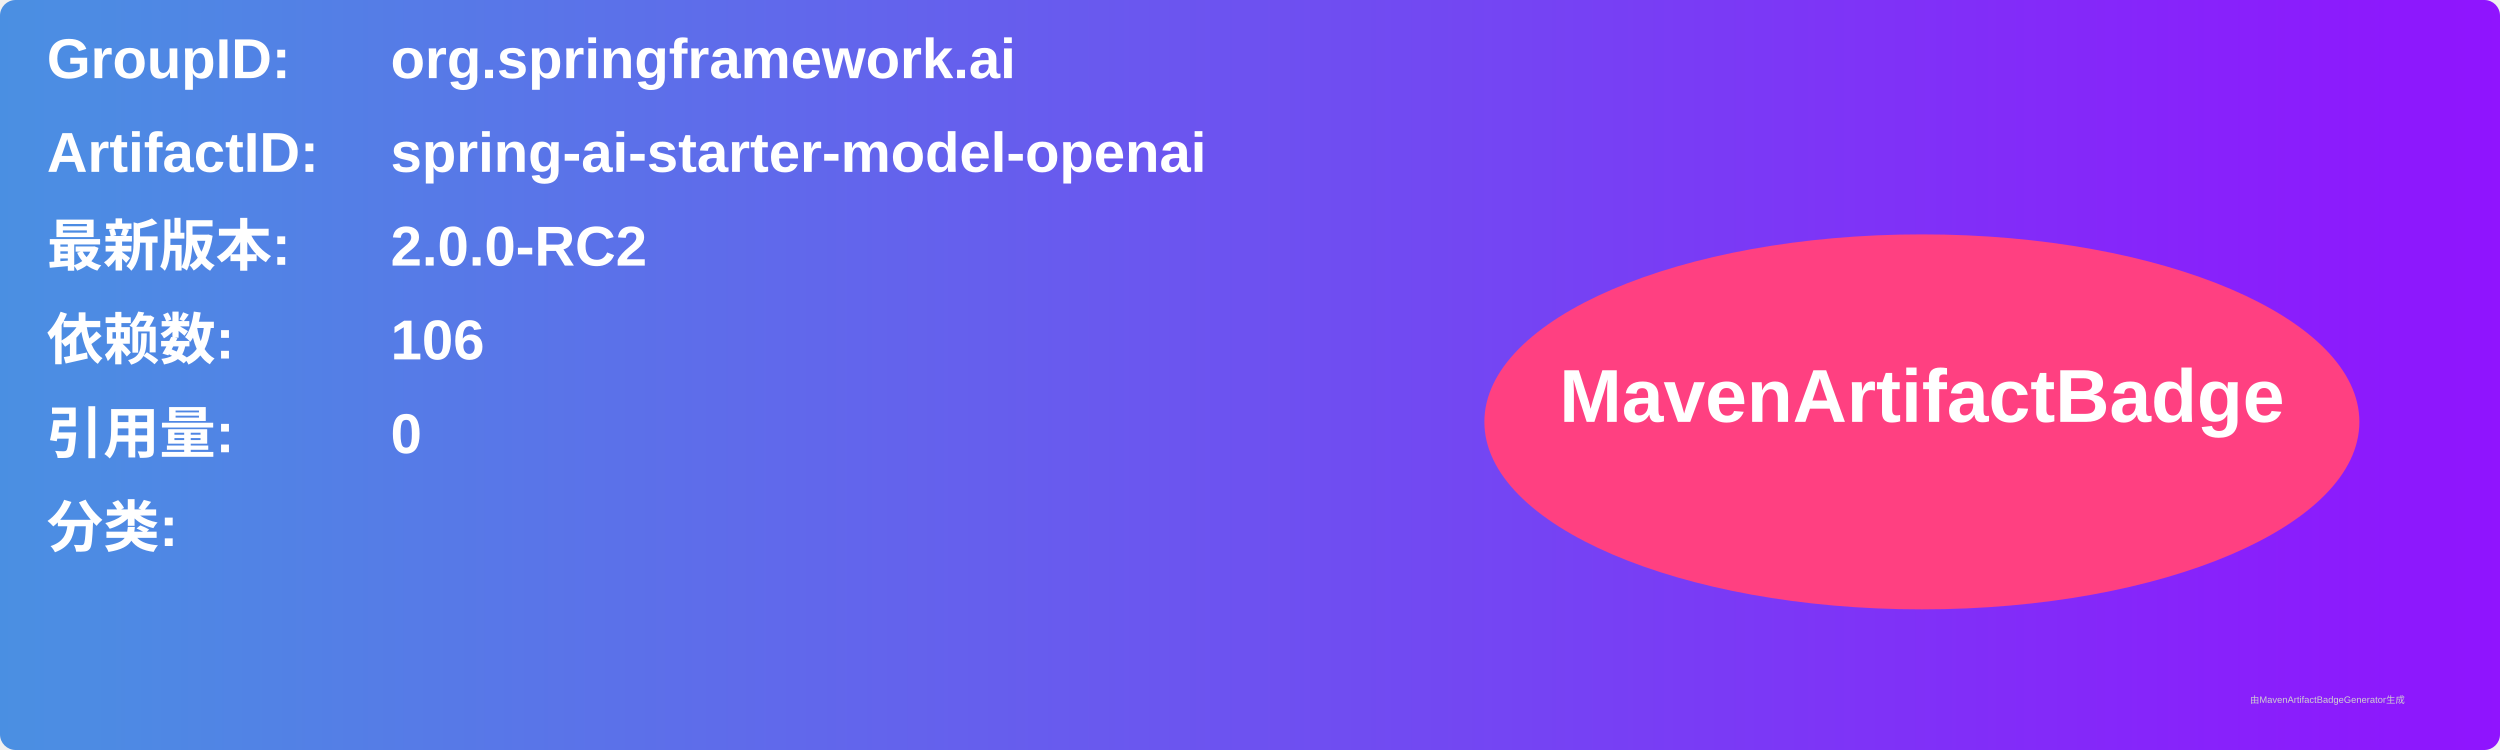
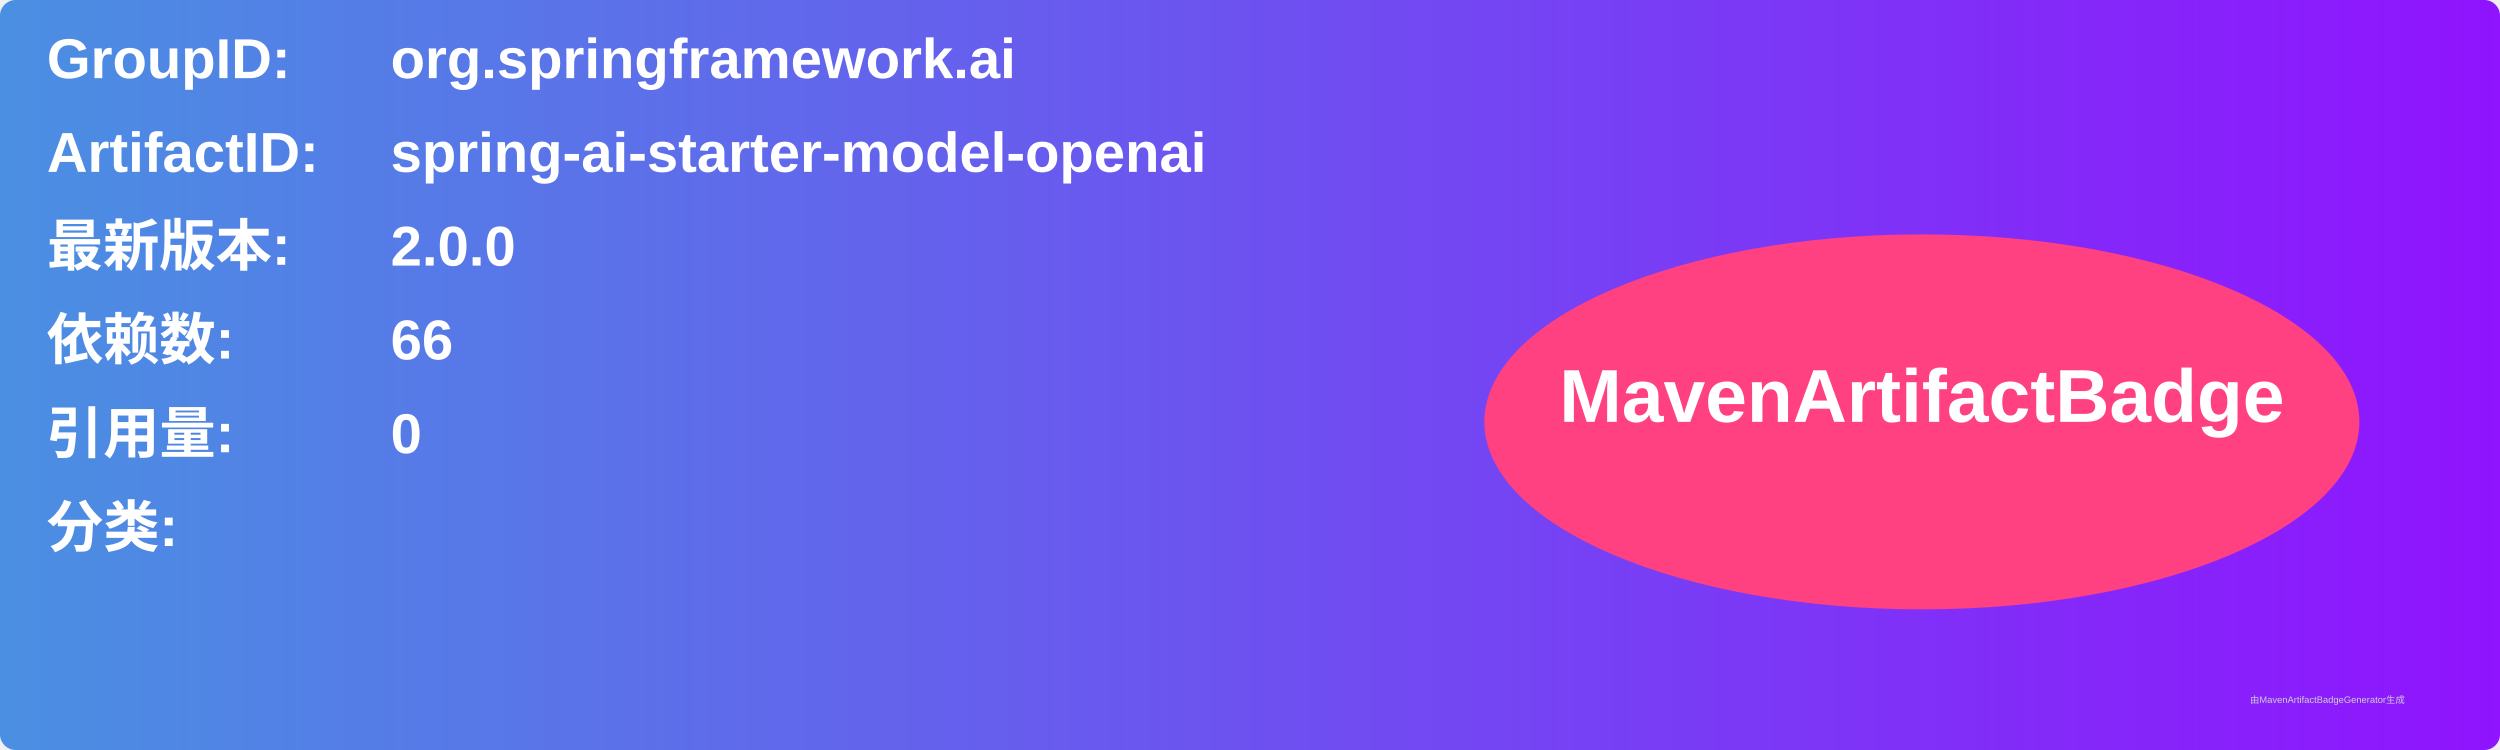
<svg xmlns="http://www.w3.org/2000/svg" width="800" height="240" viewBox="0 0 800 240">
  <linearGradient id="grad" x1="0%" y1="0%" x2="100%" y2="0%">
    <stop offset="0%" stop-color="#4a90e2" />
    <stop offset="100%" stop-color="#9013fe" />
  </linearGradient>
  <rect width="100%" height="100%" rx="5" ry="5" fill="url(#grad)" />
  <g transform="translate(15, 15)">
    <text x="0" y="10" font-family="Arial" font-size="18" fill="white" font-weight="bold" width="260">GroupID:</text>
    <text x="110" y="10" font-family="Arial" font-size="18" fill="white" font-weight="bold" width="460">org.springframework.ai</text>
    <text x="0" y="40" font-family="Arial" font-size="18" fill="white" font-weight="bold" width="260">ArtifactID:</text>
    <text x="110" y="40" font-family="Arial" font-size="18" fill="white" font-weight="bold" width="460">spring-ai-starter-model-openai</text>
    <text x="0" y="70" font-family="Arial" font-size="18" fill="white" font-weight="bold">最新版本:</text>
    <text x="110" y="70" font-family="Arial" font-size="18" fill="white" font-weight="bold">
-       <tspan font-weight="bold">2.0.0-RC2</tspan>
+       <tspan font-weight="bold">2.0.0</tspan>
    </text>
    <text x="0" y="100" font-family="Arial" font-size="18" fill="white" font-weight="bold">依赖数: </text>
    <text x="110" y="100" font-family="Arial" font-size="18" fill="white">
-       <tspan font-weight="bold">106</tspan>
+       <tspan font-weight="bold">66</tspan>
    </text>
    <text x="0" y="130" font-family="Arial" font-size="18" fill="white" font-weight="bold">引用量: </text>
    <text x="110" y="130" font-family="Arial" font-size="18" fill="white">
      <tspan font-weight="bold">0</tspan>
    </text>
    <text x="0" y="160" font-family="Arial" font-size="18" fill="white" font-weight="bold">分类:</text>
    <text x="10" y="190" font-family="Arial" font-size="10" fill="white">
      <tspan font-weight="bold" />
    </text>
    <ellipse cx="600" cy="120" rx="140" ry="60" fill="#ff4081" />
    <text x="600" y="120" text-anchor="middle" font-family="Arial" font-size="24" fill="white" font-weight="bold">MavenArtifactBadge</text>
  </g>
  <text x="720" y="225" font-family="Arial" font-size="3" fill="#d0d0d0">由MavenArtifactBadgeGenerator生成</text>
</svg>
